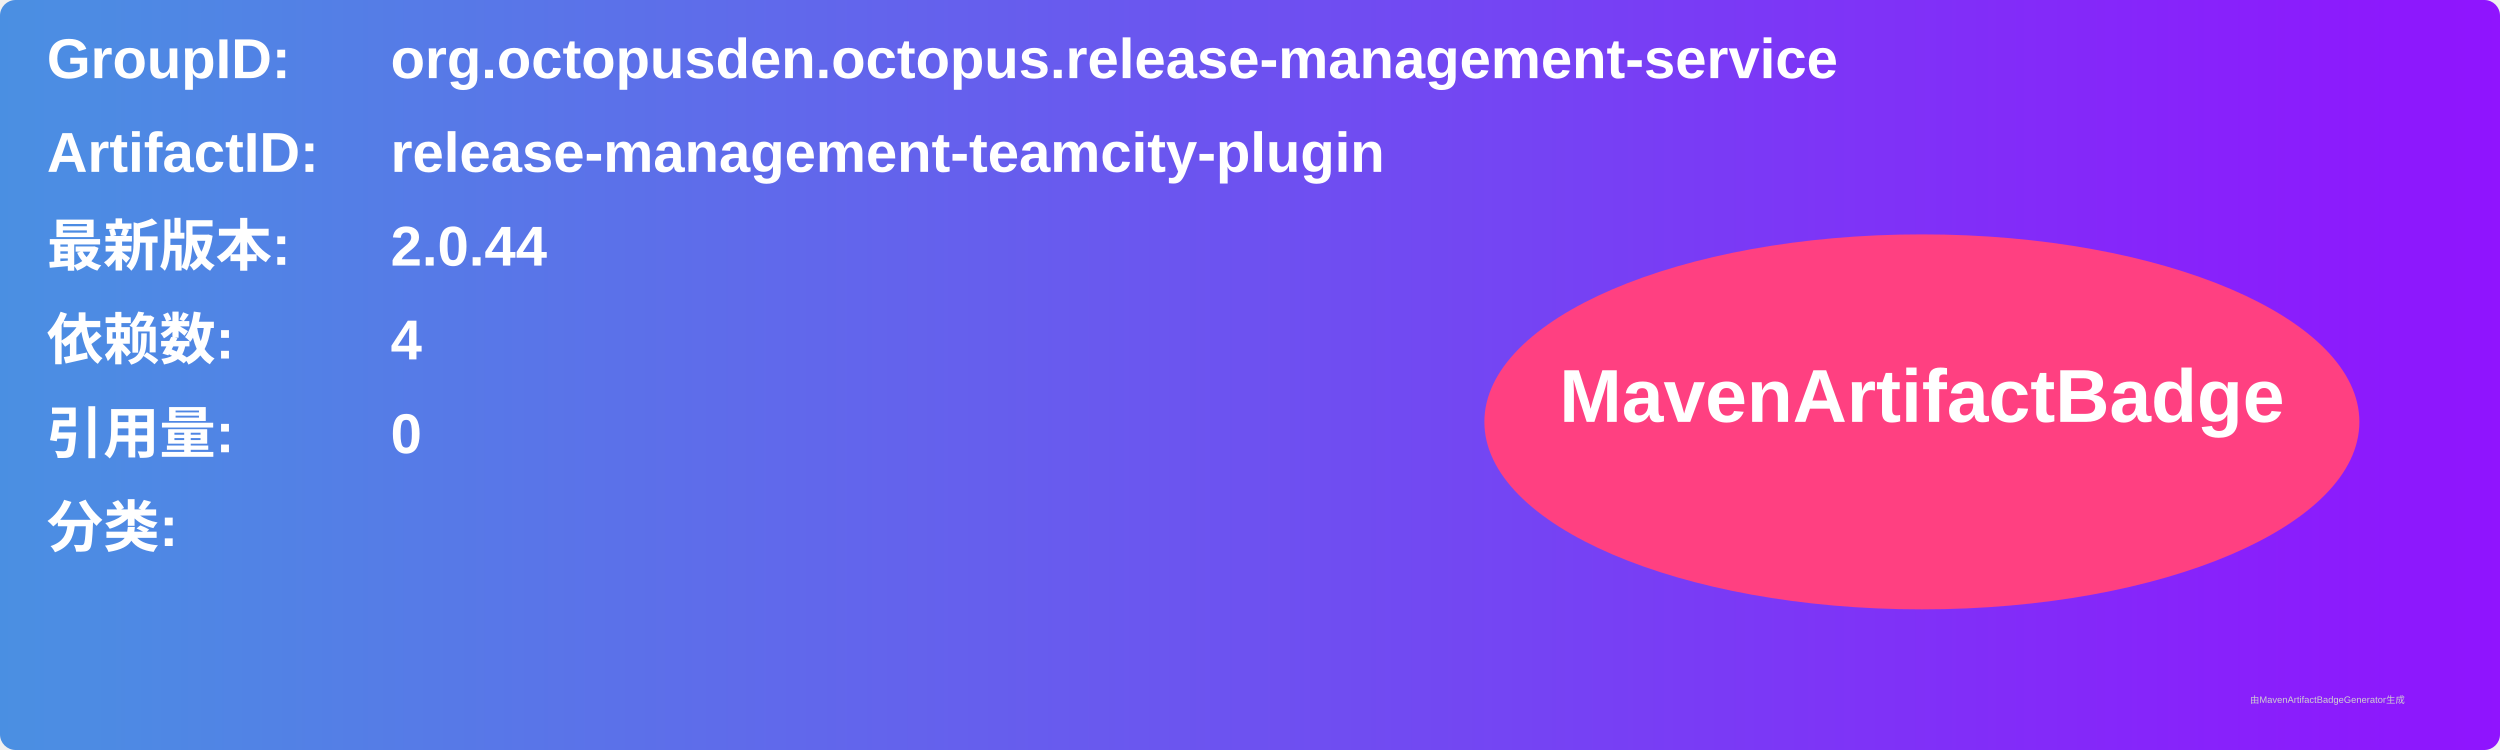
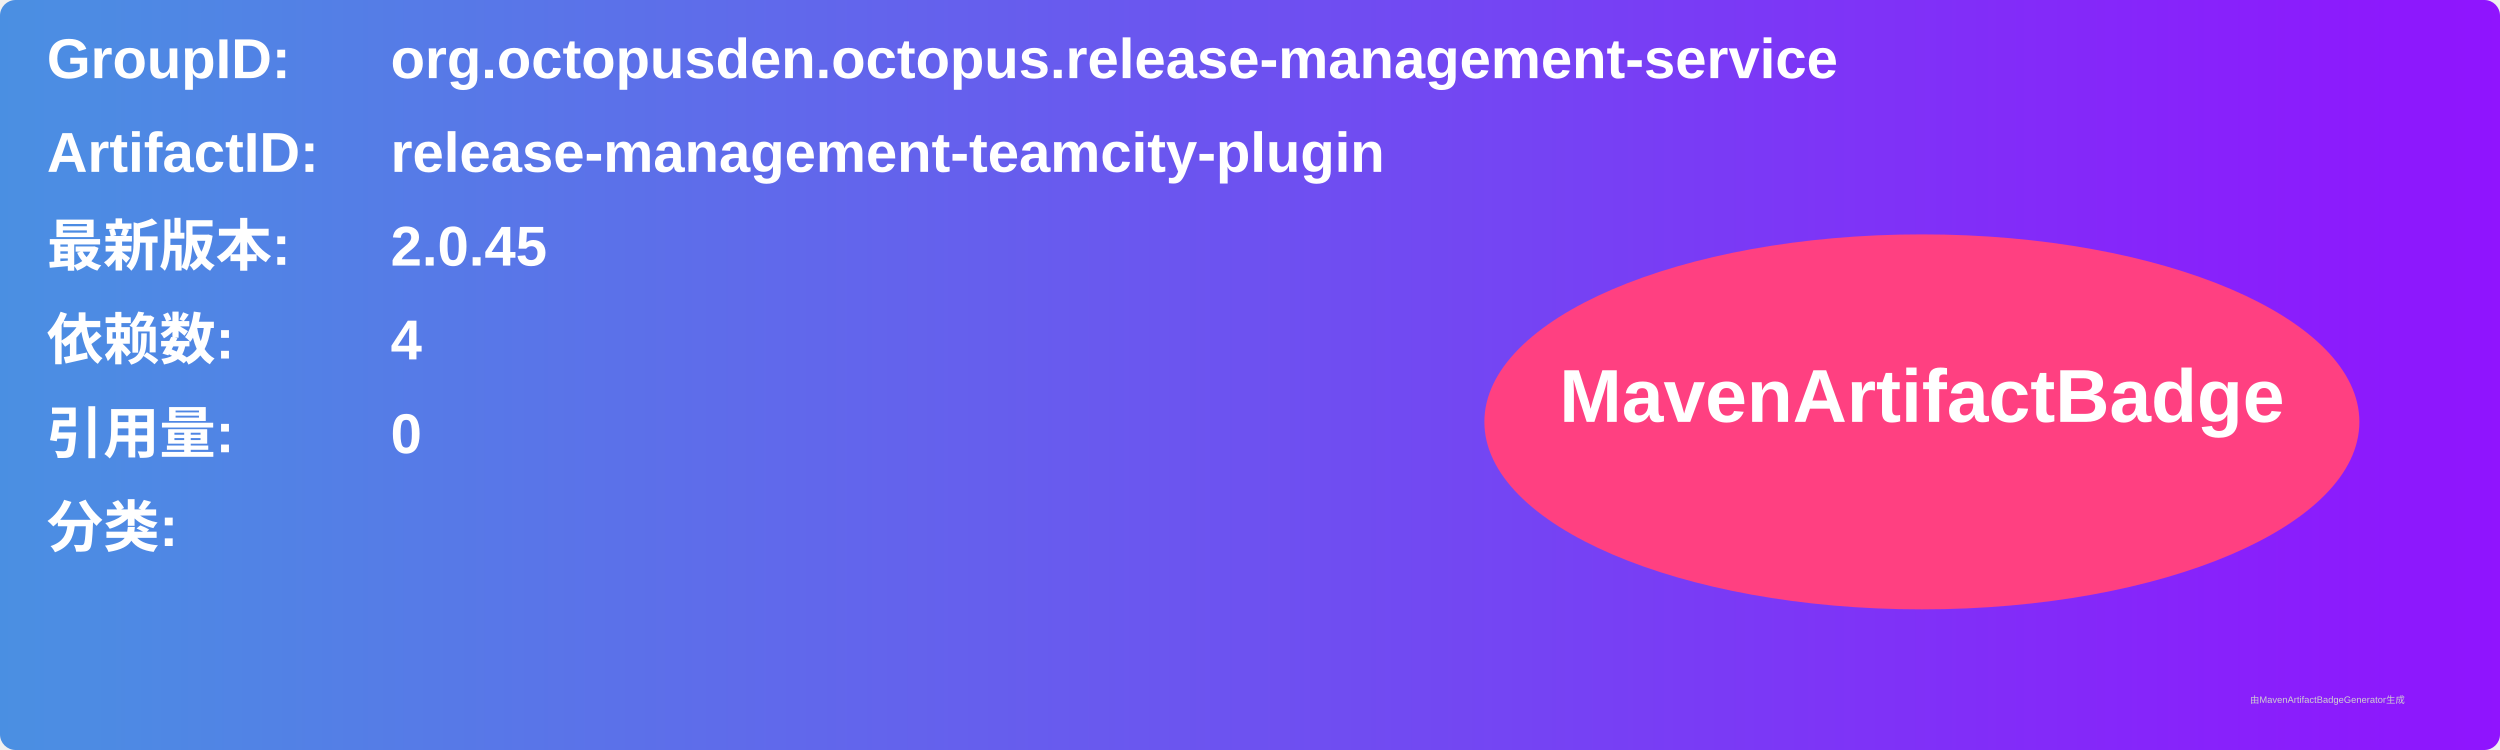
<svg xmlns="http://www.w3.org/2000/svg" width="800" height="240" viewBox="0 0 800 240">
  <linearGradient id="grad" x1="0%" y1="0%" x2="100%" y2="0%">
    <stop offset="0%" stop-color="#4a90e2" />
    <stop offset="100%" stop-color="#9013fe" />
  </linearGradient>
  <rect width="100%" height="100%" rx="5" ry="5" fill="url(#grad)" />
  <g transform="translate(15, 15)">
    <text x="0" y="10" font-family="Arial" font-size="18" fill="white" font-weight="bold" width="260">GroupID:</text>
    <text x="110" y="10" font-family="Arial" font-size="18" fill="white" font-weight="bold" width="460">org.octopusden.octopus.release-management-service</text>
    <text x="0" y="40" font-family="Arial" font-size="18" fill="white" font-weight="bold" width="260">ArtifactID:</text>
    <text x="110" y="40" font-family="Arial" font-size="18" fill="white" font-weight="bold" width="460">release-management-teamcity-plugin</text>
    <text x="0" y="70" font-family="Arial" font-size="18" fill="white" font-weight="bold">最新版本:</text>
    <text x="110" y="70" font-family="Arial" font-size="18" fill="white" font-weight="bold">
-       <tspan font-weight="bold">2.0.44</tspan>
+       <tspan font-weight="bold">2.0.45</tspan>
    </text>
    <text x="0" y="100" font-family="Arial" font-size="18" fill="white" font-weight="bold">依赖数: </text>
    <text x="110" y="100" font-family="Arial" font-size="18" fill="white">
      <tspan font-weight="bold">4</tspan>
    </text>
    <text x="0" y="130" font-family="Arial" font-size="18" fill="white" font-weight="bold">引用量: </text>
    <text x="110" y="130" font-family="Arial" font-size="18" fill="white">
      <tspan font-weight="bold">0</tspan>
    </text>
    <text x="0" y="160" font-family="Arial" font-size="18" fill="white" font-weight="bold">分类:</text>
    <text x="10" y="190" font-family="Arial" font-size="10" fill="white">
      <tspan font-weight="bold" />
    </text>
    <ellipse cx="600" cy="120" rx="140" ry="60" fill="#ff4081" />
    <text x="600" y="120" text-anchor="middle" font-family="Arial" font-size="24" fill="white" font-weight="bold">MavenArtifactBadge</text>
  </g>
  <text x="720" y="225" font-family="Arial" font-size="3" fill="#d0d0d0">由MavenArtifactBadgeGenerator生成</text>
</svg>
